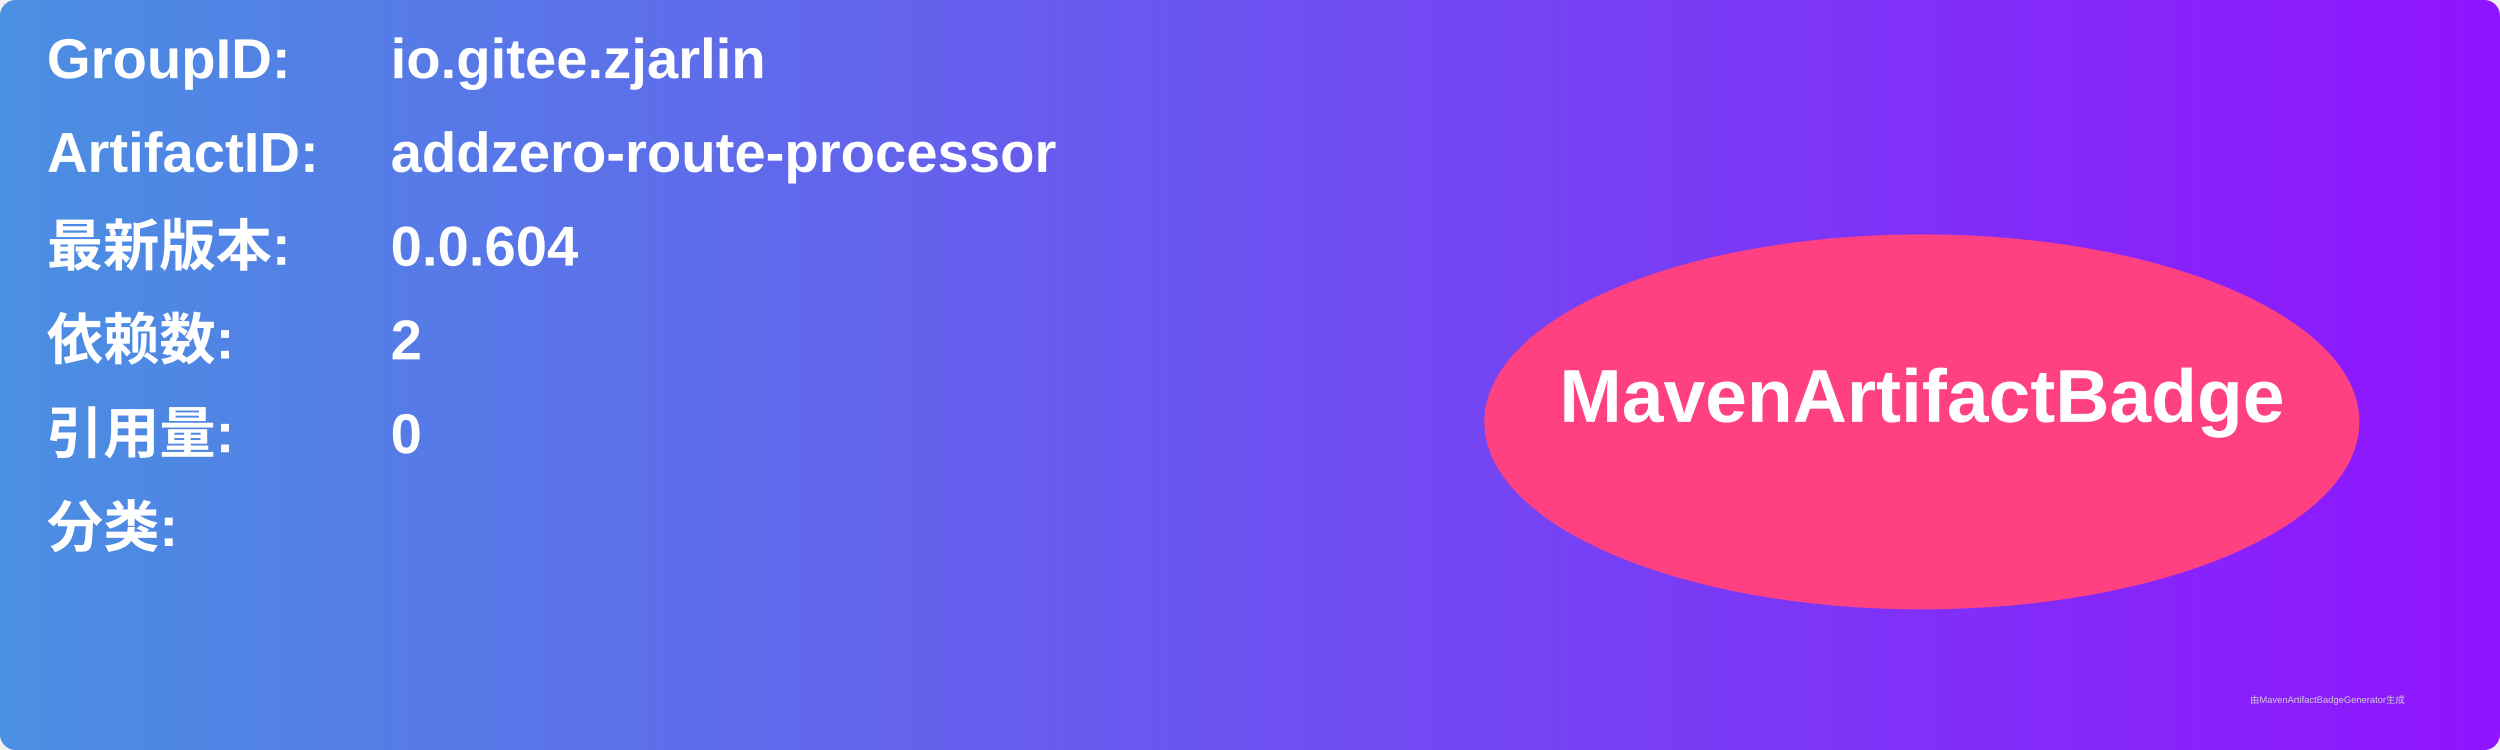
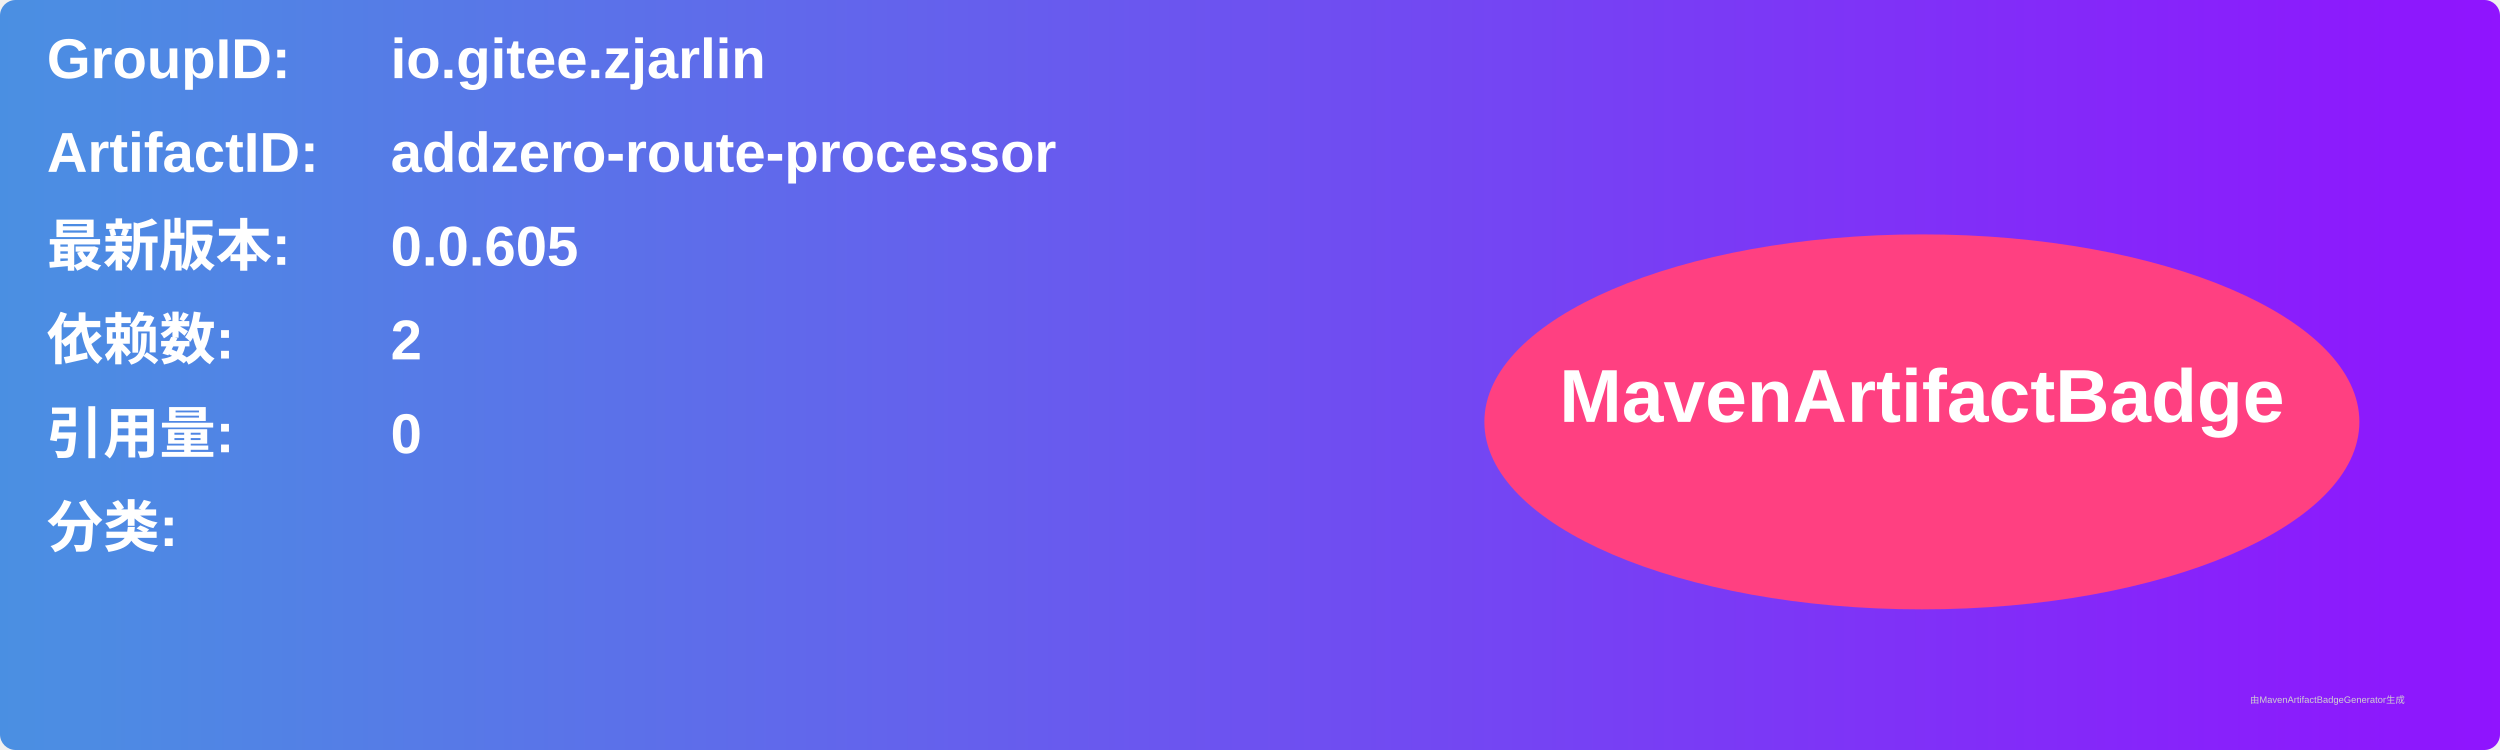
<svg xmlns="http://www.w3.org/2000/svg" width="800" height="240" viewBox="0 0 800 240">
  <linearGradient id="grad" x1="0%" y1="0%" x2="100%" y2="0%">
    <stop offset="0%" stop-color="#4a90e2" />
    <stop offset="100%" stop-color="#9013fe" />
  </linearGradient>
  <rect width="100%" height="100%" rx="5" ry="5" fill="url(#grad)" />
  <g transform="translate(15, 15)">
    <text x="0" y="10" font-family="Arial" font-size="18" fill="white" font-weight="bold" width="260">GroupID:</text>
    <text x="110" y="10" font-family="Arial" font-size="18" fill="white" font-weight="bold" width="460">io.gitee.zjarlin</text>
    <text x="0" y="40" font-family="Arial" font-size="18" fill="white" font-weight="bold" width="260">ArtifactID:</text>
    <text x="110" y="40" font-family="Arial" font-size="18" fill="white" font-weight="bold" width="460">addzero-route-processor</text>
    <text x="0" y="70" font-family="Arial" font-size="18" fill="white" font-weight="bold">最新版本:</text>
    <text x="110" y="70" font-family="Arial" font-size="18" fill="white" font-weight="bold">
-       <tspan font-weight="bold">0.0.604</tspan>
+       <tspan font-weight="bold">0.0.605</tspan>
    </text>
    <text x="0" y="100" font-family="Arial" font-size="18" fill="white" font-weight="bold">依赖数: </text>
    <text x="110" y="100" font-family="Arial" font-size="18" fill="white">
      <tspan font-weight="bold">2</tspan>
    </text>
    <text x="0" y="130" font-family="Arial" font-size="18" fill="white" font-weight="bold">引用量: </text>
    <text x="110" y="130" font-family="Arial" font-size="18" fill="white">
      <tspan font-weight="bold">0</tspan>
    </text>
    <text x="0" y="160" font-family="Arial" font-size="18" fill="white" font-weight="bold">分类:</text>
    <text x="10" y="190" font-family="Arial" font-size="10" fill="white">
      <tspan font-weight="bold" />
    </text>
    <ellipse cx="600" cy="120" rx="140" ry="60" fill="#ff4081" />
    <text x="600" y="120" text-anchor="middle" font-family="Arial" font-size="24" fill="white" font-weight="bold">MavenArtifactBadge</text>
  </g>
  <text x="720" y="225" font-family="Arial" font-size="3" fill="#d0d0d0">由MavenArtifactBadgeGenerator生成</text>
</svg>
